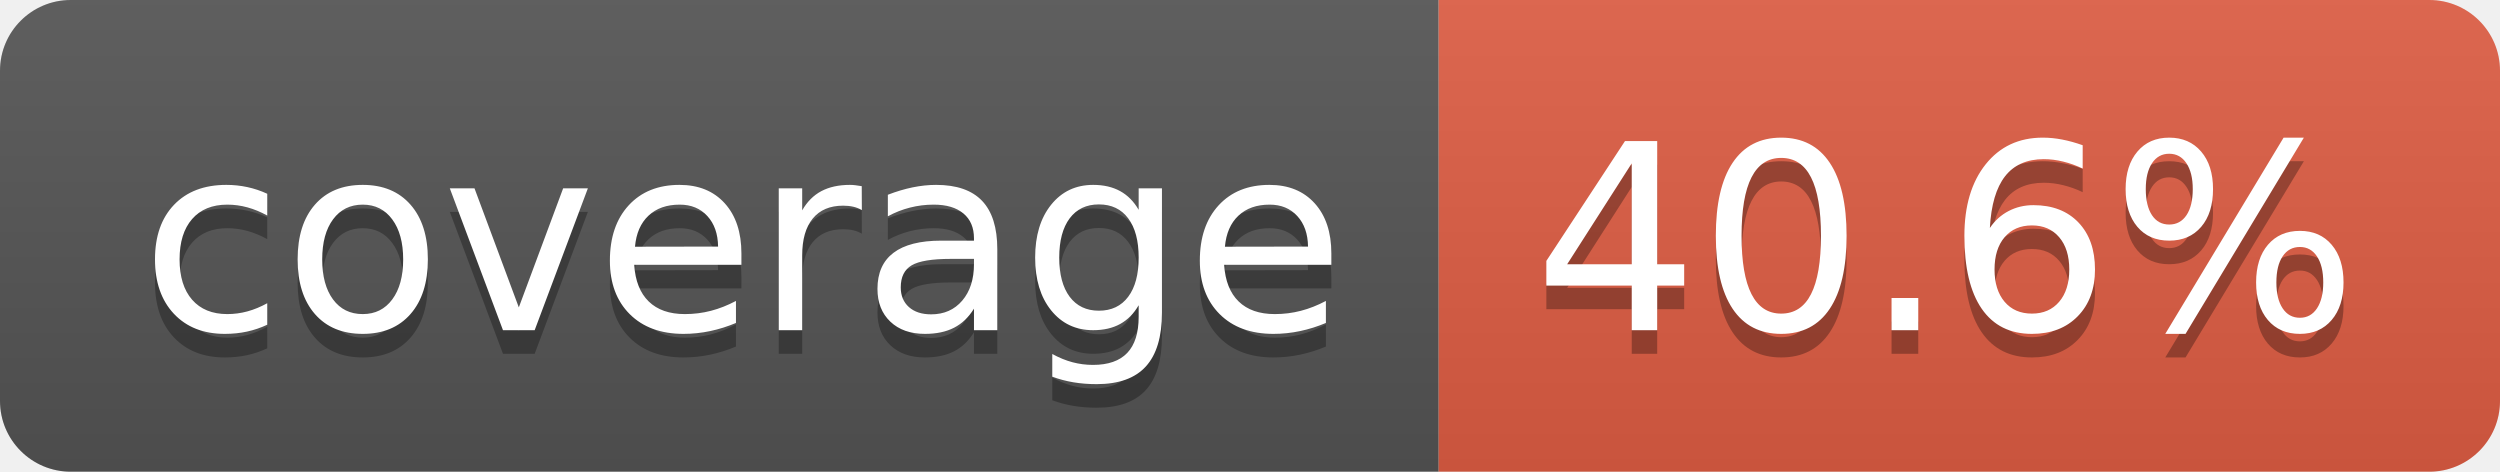
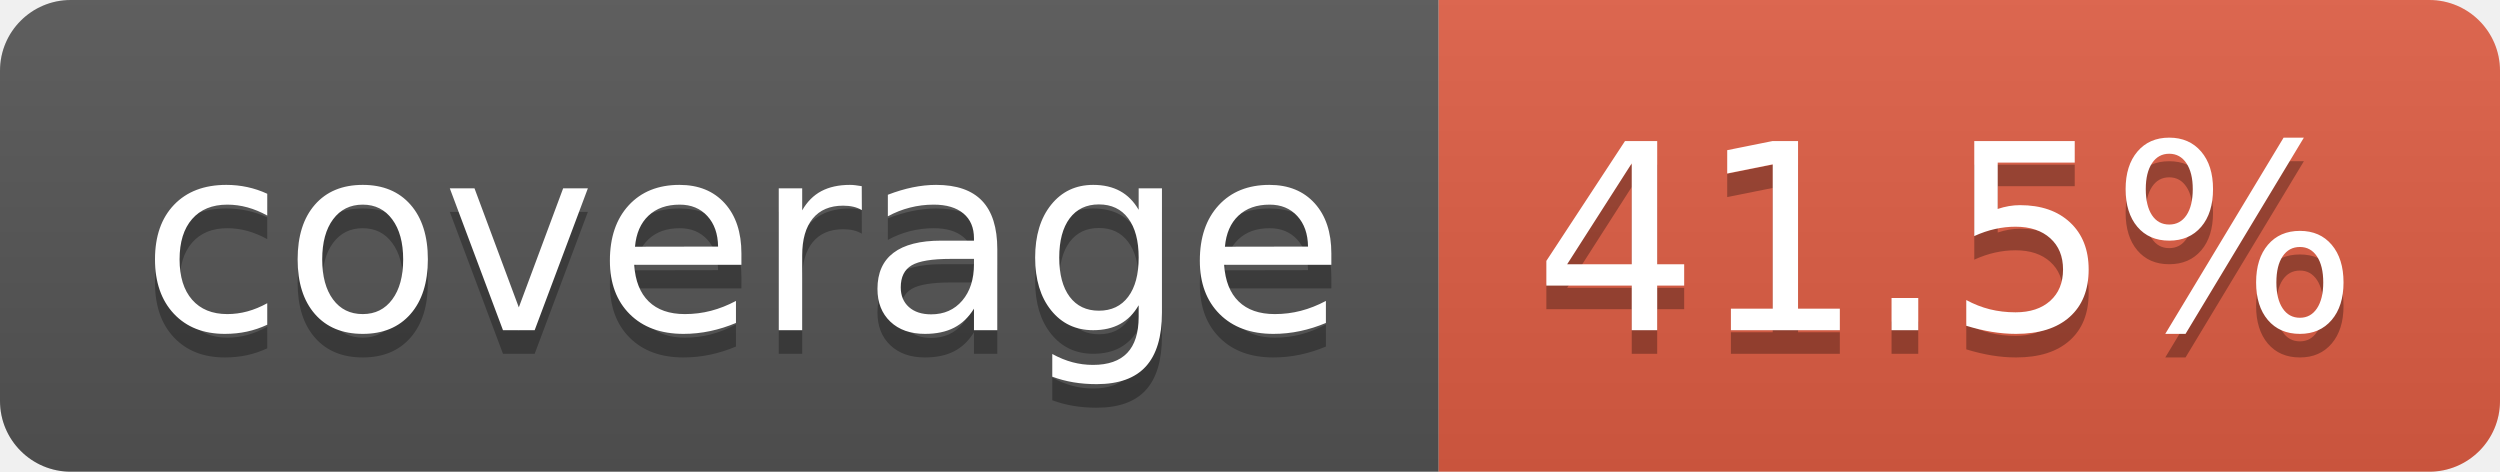
- <svg xmlns="http://www.w3.org/2000/svg" width="106" height="20" role="img" aria-label="coverage: 40.6%">
+ <svg xmlns="http://www.w3.org/2000/svg" width="106" height="20" role="img" aria-label="coverage: 41.5%">
  <linearGradient id="s" x2="0" y2="100%">
    <stop offset="0" stop-color="#bbb" stop-opacity=".1" />
    <stop offset="1" stop-opacity=".1" />
  </linearGradient>
  <clipPath id="r">
    <rect width="106" height="20" rx="3" fill="#fff" />
  </clipPath>
  <g clip-path="url(#r)">
    <rect width="61" height="20" fill="#555" />
    <rect x="61" width="45" height="20" fill="#e05d44" />
    <rect width="106" height="20" fill="url(#s)" />
  </g>
  <g fill="#fff" text-anchor="middle" font-family="Verdana,Geneva,DejaVu Sans,sans-serif" text-rendering="geometricPrecision" font-size="110">
    <text aria-hidden="true" x="315" y="150" fill="#010101" fill-opacity=".3" transform="scale(.1)" textLength="510">coverage</text>
    <text x="315" y="140" transform="scale(.1)" fill="#fff" textLength="510">coverage</text>
-     <text aria-hidden="true" x="825" y="150" fill="#010101" fill-opacity=".3" transform="scale(.1)" textLength="350">40.6%</text>
-     <text x="825" y="140" transform="scale(.1)" fill="#fff" textLength="350">40.6%</text>
+     <text aria-hidden="true" x="825" y="150" fill="#010101" fill-opacity=".3" transform="scale(.1)" textLength="350">41.5%</text>
+     <text x="825" y="140" transform="scale(.1)" fill="#fff" textLength="350">41.5%</text>
  </g>
</svg>
